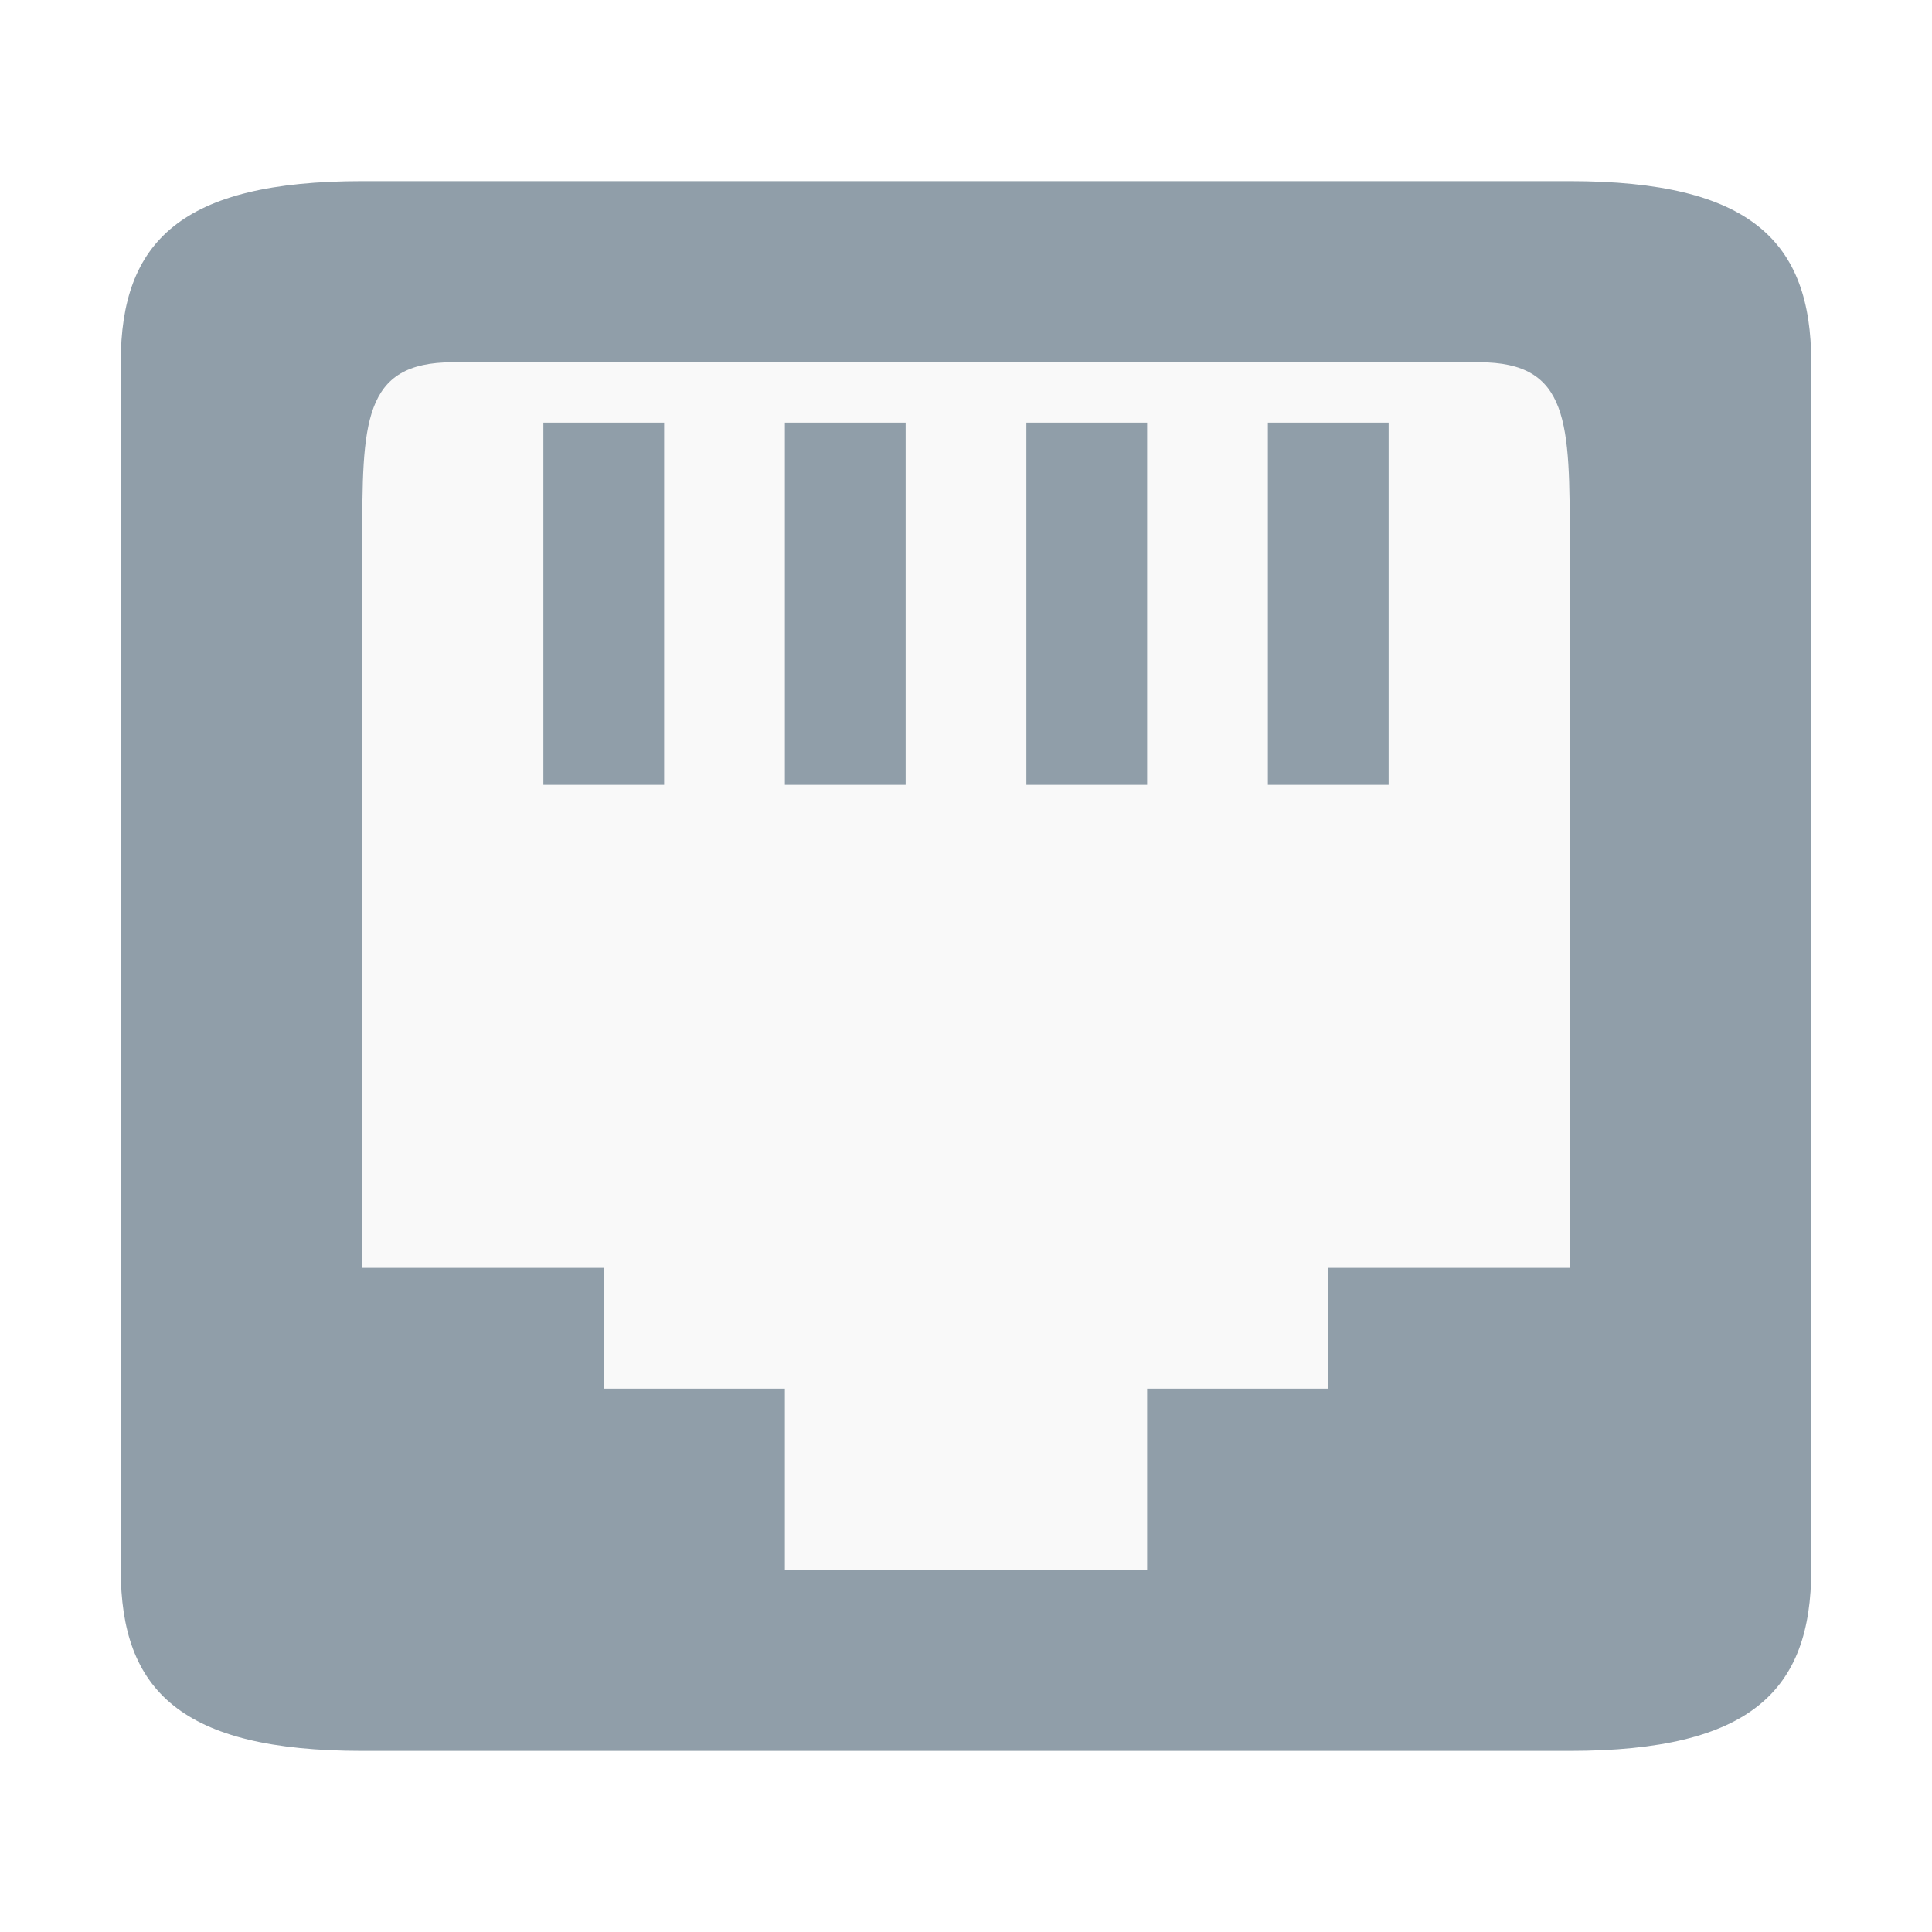
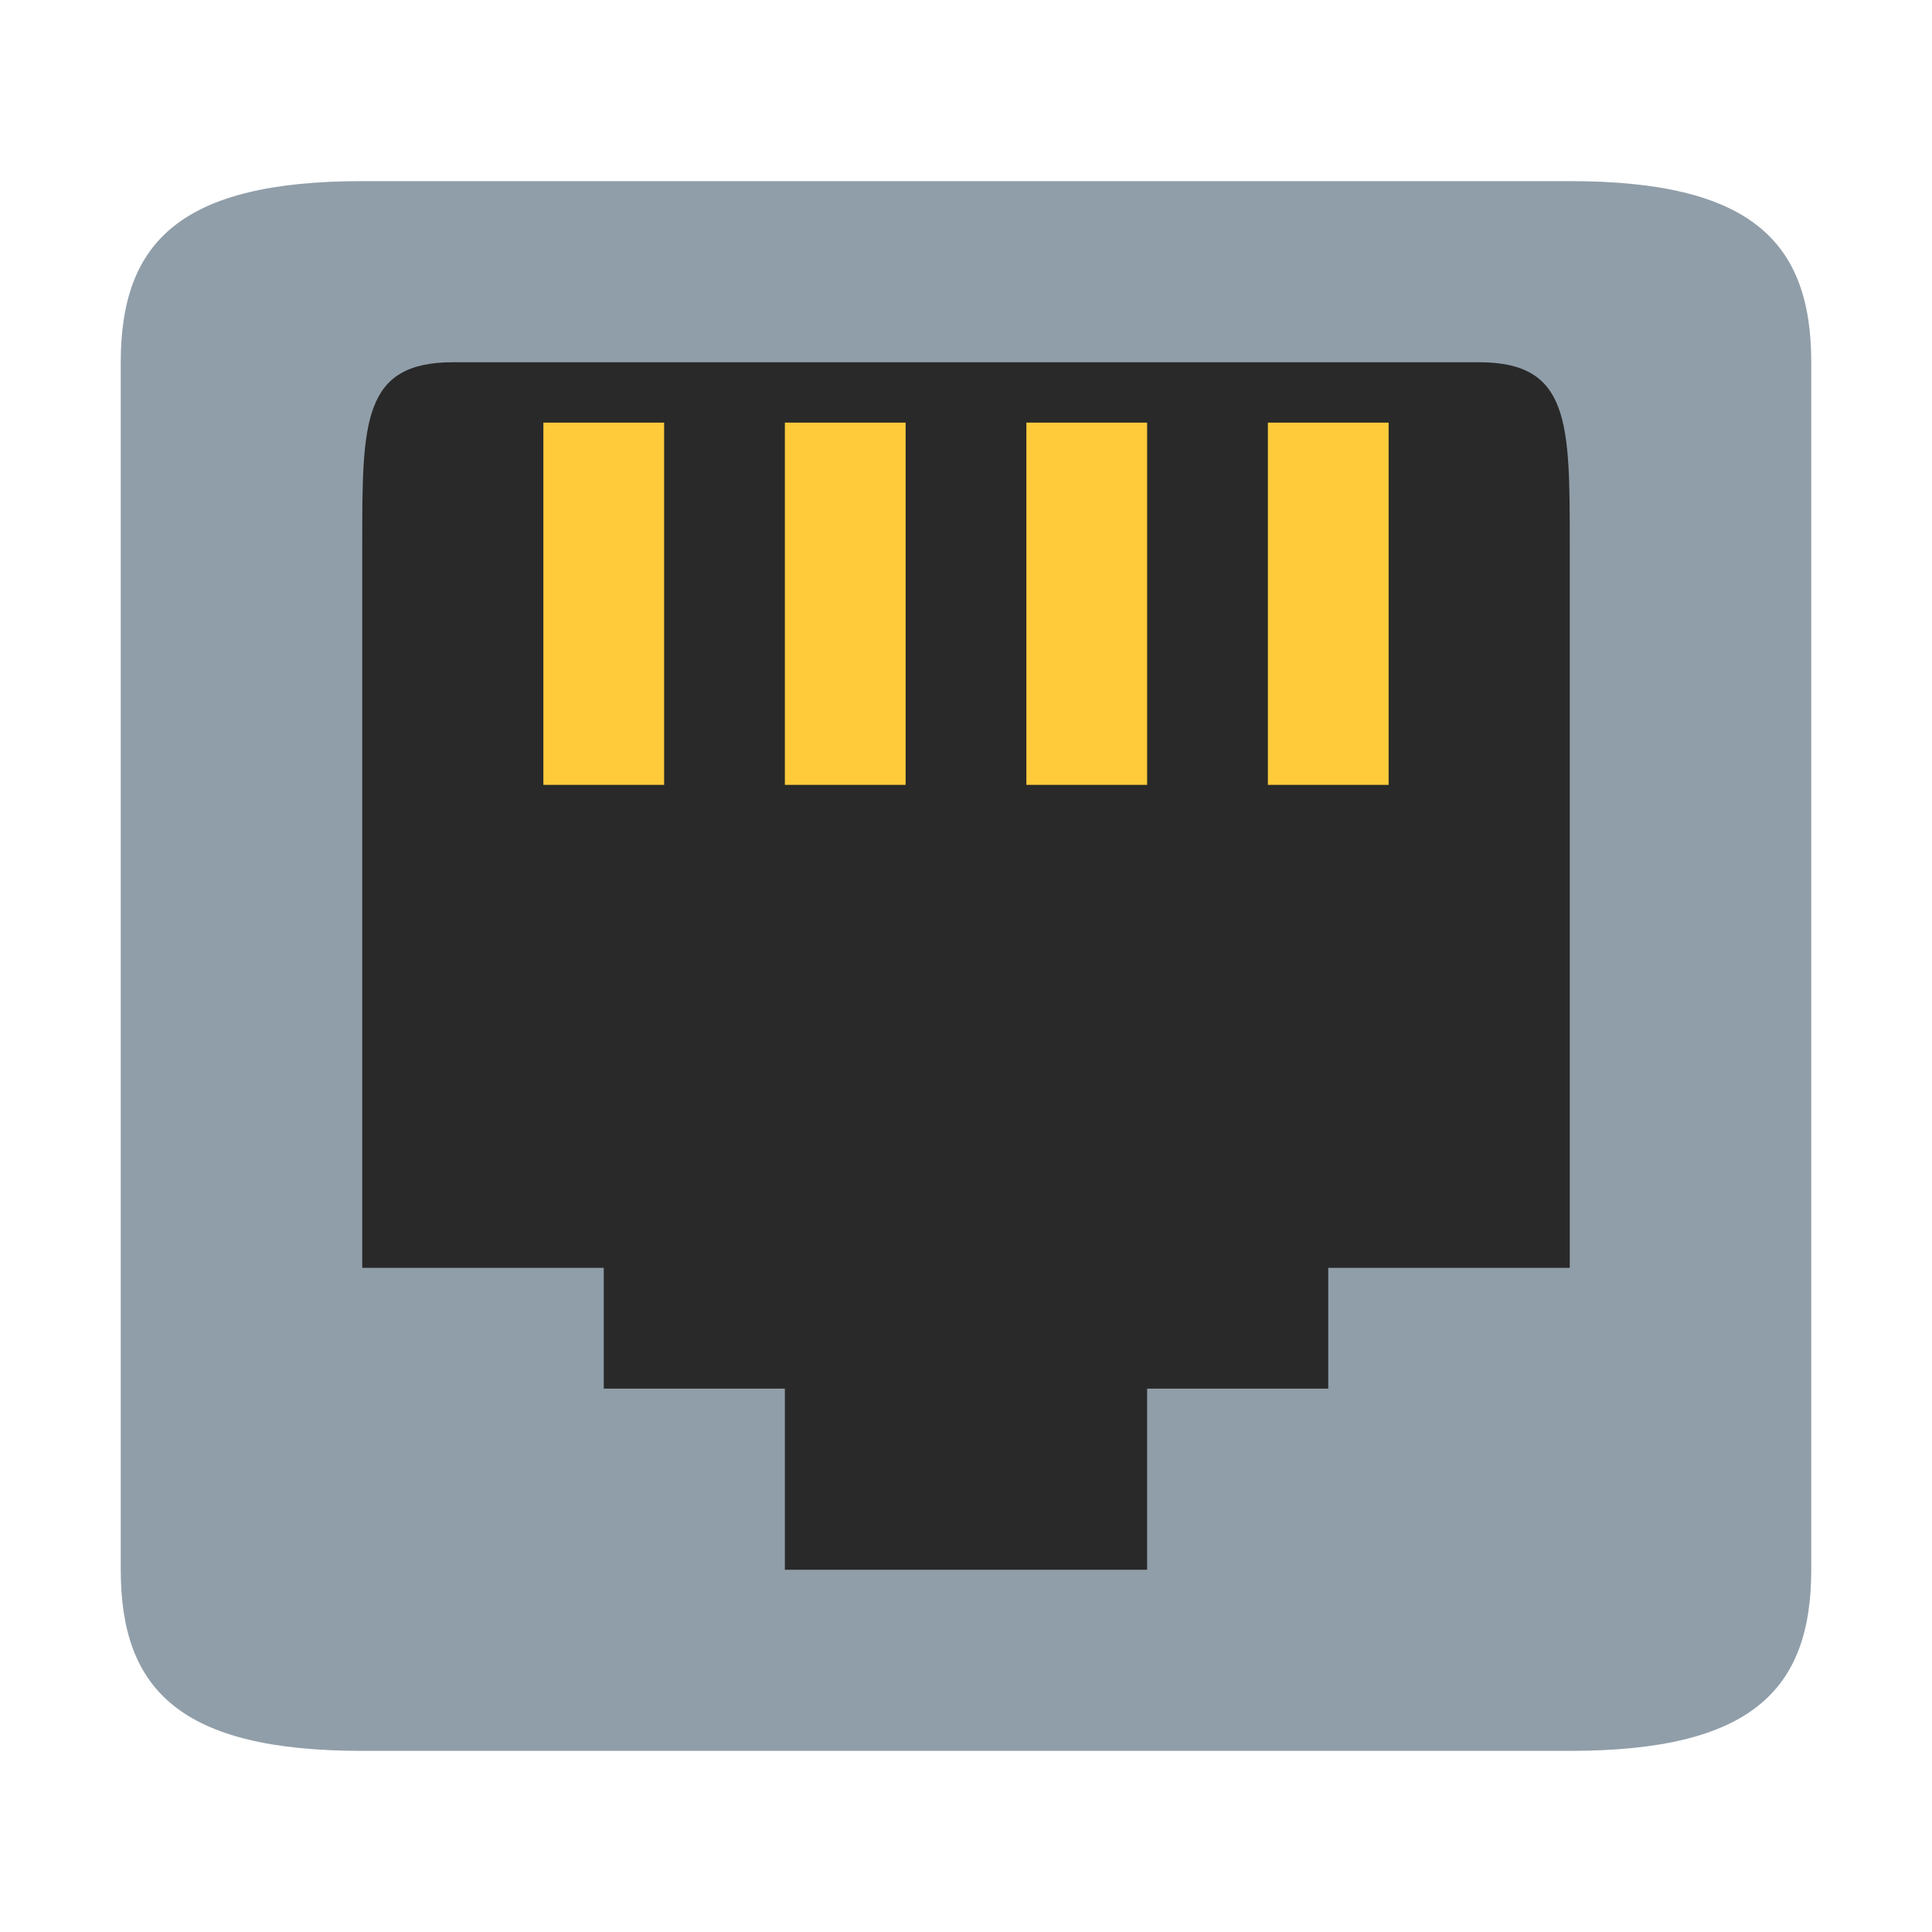
<svg xmlns="http://www.w3.org/2000/svg" id="svg7384" height="32" width="32" version="1.1">
  <defs id="defs12" />
  <g id="layer2" transform="translate(0,-16)">
-     <rect style="fill:#f9f9f9;fill-opacity:1" id="rect4281" width="24" height="22" x="4" y="21" />
+     <rect style="fill:#292929;fill-opacity:1" id="rect4281" width="24" height="22" x="4" y="21" />
  </g>
-   <rect x="9" y="-13" width="2" height="6" ry="0" style="color:#bebebe;opacity:1;fill:#909ea9;fill-opacity:1" id="rect6106-8-61" transform="scale(1,-1)" />
+   <rect x="9" y="-13" width="2" height="6" ry="0" style="color:#bebebe;opacity:1;fill:#ffcb3b;fill-opacity:1" id="rect6106-8-61" transform="scale(1,-1)" />
  <path style="color:#bebebe;fill:#909ea9;fill-opacity:1" d="M 6,29 C 3,29 2,28 2,26 L 2,6 C 2,4 3,3 6,3 l 20,0 c 3,0 4,1 4,3 l 0,20 c 0,2 -1,3 -4,3 z m 4,-6 3,0 0,3 6,0 0,-3 3,0 0,-2 4,0 0,-12 C 26,7 26,6 24.5,6 L 7.5,6 C 6,6 6,7 6,9 l 0,12 4,0 z" id="path6104" />
-   <rect x="13" y="-13" width="2" height="6" ry="0" style="color:#bebebe;opacity:1;fill:#909ea9;fill-opacity:1" id="rect6106-8-61-4" transform="scale(1,-1)" />
-   <rect x="17" y="-13" width="2" height="6" ry="0" style="color:#bebebe;opacity:1;fill:#909ea9;fill-opacity:1" id="rect6106-8-61-9" transform="scale(1,-1)" />
-   <rect x="21" y="-13" width="2" height="6" ry="0" style="color:#bebebe;opacity:1;fill:#909ea9;fill-opacity:1" id="rect6106-8-61-0" transform="scale(1,-1)" />
+   <rect x="13" y="-13" width="2" height="6" ry="0" style="color:#bebebe;opacity:1;fill:#ffcb3b;fill-opacity:1" id="rect6106-8-61-4" transform="scale(1,-1)" />
+   <rect x="17" y="-13" width="2" height="6" ry="0" style="color:#bebebe;opacity:1;fill:#ffcb3b;fill-opacity:1" id="rect6106-8-61-9" transform="scale(1,-1)" />
+   <rect x="21" y="-13" width="2" height="6" ry="0" style="color:#bebebe;opacity:1;fill:#ffcb3b;fill-opacity:1" id="rect6106-8-61-0" transform="scale(1,-1)" />
</svg>
